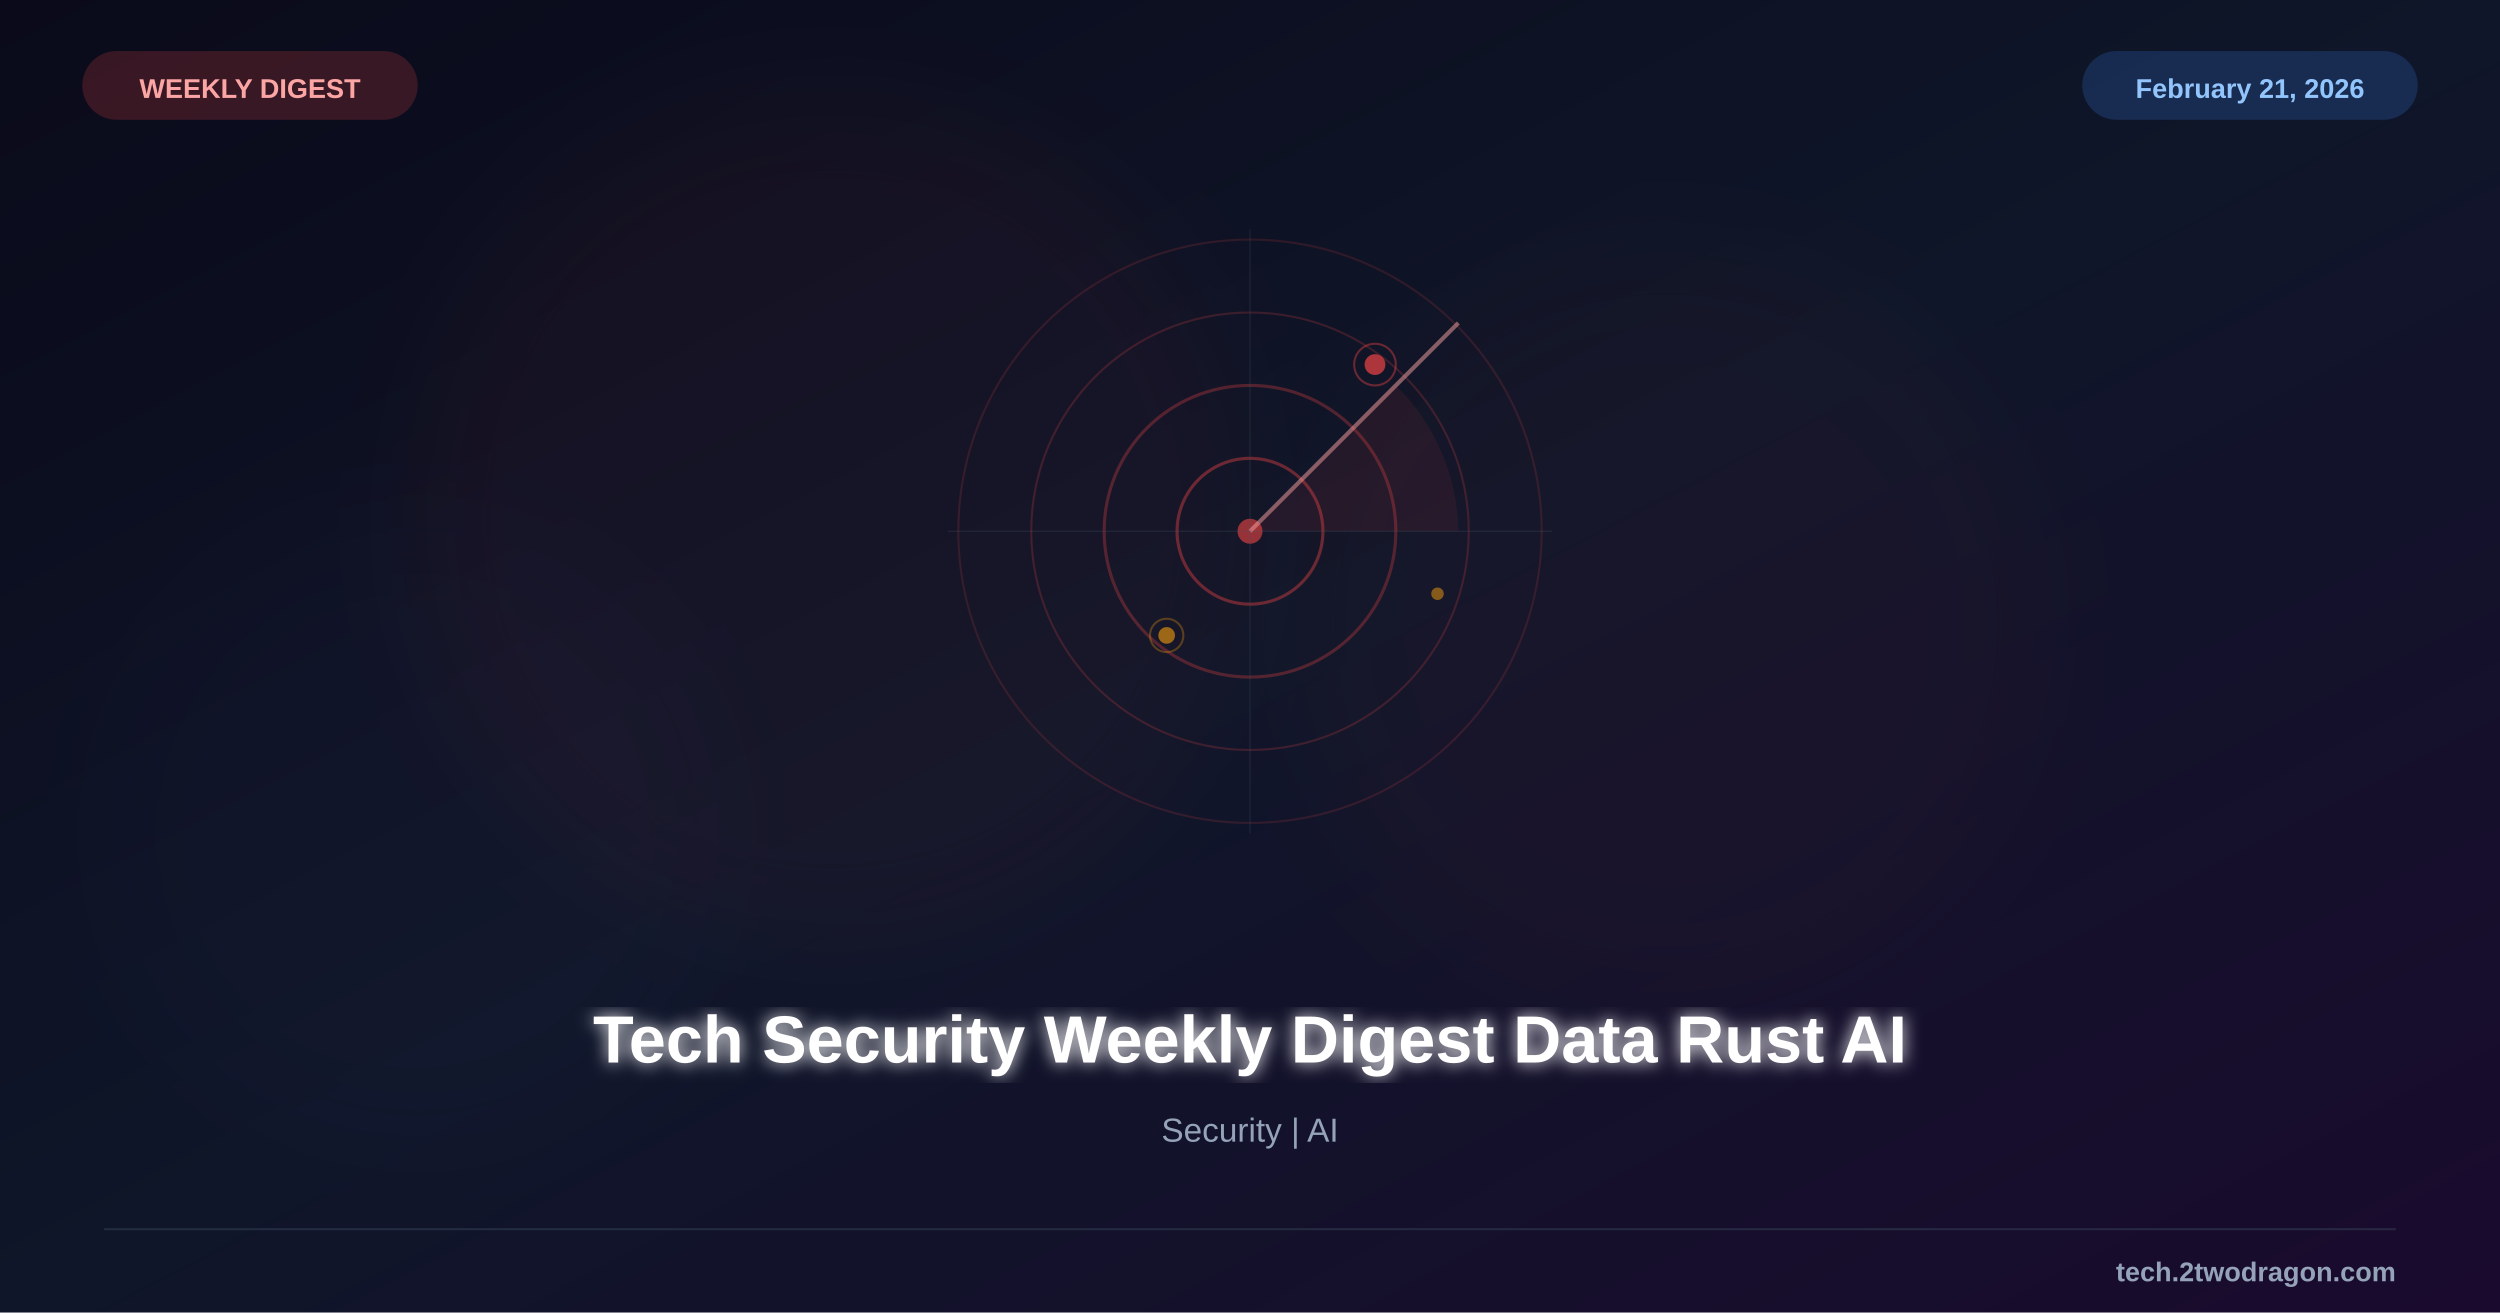
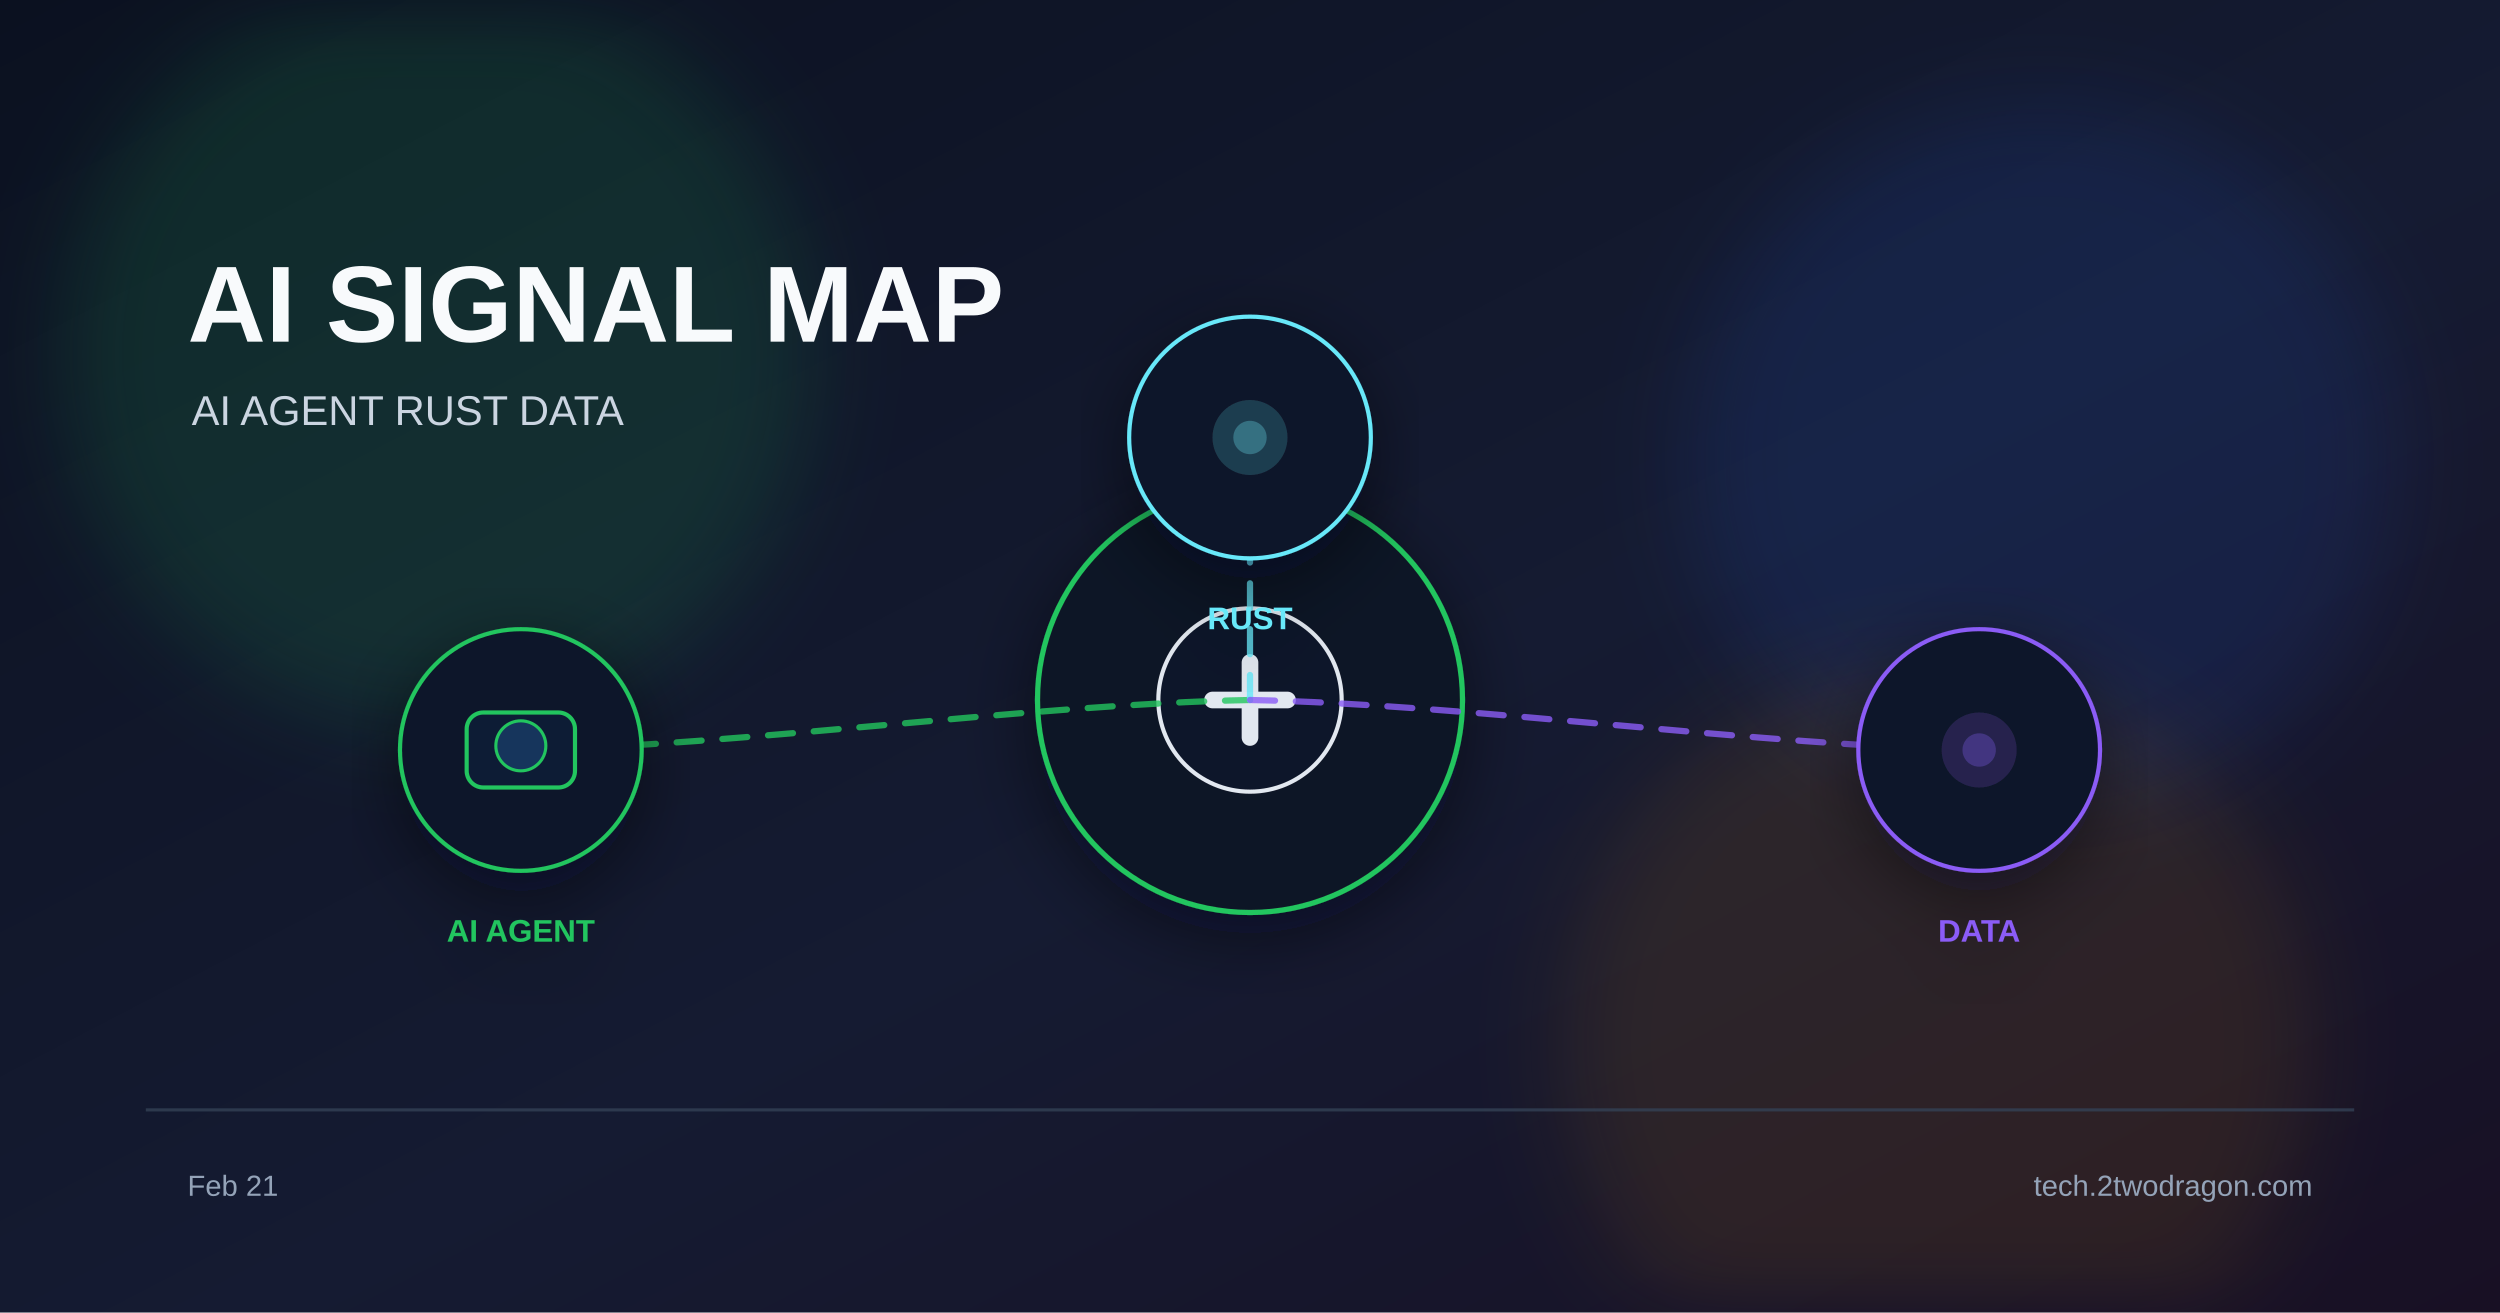
<svg xmlns="http://www.w3.org/2000/svg" viewBox="0 0 1200 630">
  <defs>
    <linearGradient id="bg" x1="0%" y1="0%" x2="100%" y2="100%">
-       <stop offset="0%" style="stop-color:#0a0a1a" />
-       <stop offset="50%" style="stop-color:#0f1629" />
-       <stop offset="100%" style="stop-color:#1a0a2e" />
+       <stop offset="0%" stop-color="#0b1120" />
+       <stop offset="55%" stop-color="#151b32" />
+       <stop offset="100%" stop-color="#181024" />
    </linearGradient>
-     <filter id="glow">
-       <feGaussianBlur stdDeviation="4" result="b" />
-       <feMerge>
-         <feMergeNode in="b" />
-         <feMergeNode in="SourceGraphic" />
-       </feMerge>
+     <filter id="glow" x="-40%" y="-40%" width="180%" height="180%">
+       <feGaussianBlur stdDeviation="22" />
    </filter>
-     <filter id="sg">
-       <feGaussianBlur stdDeviation="25" />
+     <filter id="shadow" x="-20%" y="-20%" width="140%" height="140%">
+       <feDropShadow dx="0" dy="10" stdDeviation="18" flood-color="#020617" flood-opacity="0.5" />
    </filter>
  </defs>
  <rect width="1200" height="630" fill="url(#bg)" />
-   <circle cx="400" cy="250" r="200" fill="#ef4444" opacity="0.04" filter="url(#sg)" />
-   <circle cx="800" cy="300" r="180" fill="#ef4444" opacity="0.03" filter="url(#sg)" />
-   <circle cx="200" cy="400" r="150" fill="#8b5cf6" opacity="0.02" filter="url(#sg)" />
-   <g transform="translate(600,255)">
-     <circle cx="0" cy="0" r="140" fill="none" stroke="#ef4444" stroke-width="1" opacity="0.15" />
-     <circle cx="0" cy="0" r="105" fill="none" stroke="#ef4444" stroke-width="1" opacity="0.2" />
-     <circle cx="0" cy="0" r="70" fill="none" stroke="#ef4444" stroke-width="1.5" opacity="0.3" />
-     <circle cx="0" cy="0" r="35" fill="none" stroke="#ef4444" stroke-width="1.5" opacity="0.4" />
-     <circle cx="0" cy="0" r="6" fill="#ef4444" opacity="0.6" />
-     <line x1="0" y1="0" x2="100" y2="-100" stroke="#fca5a5" stroke-width="2" opacity="0.5" />
-     <path d="M0,0 L70,-70 A100,100 0 0,1 100,0 Z" fill="#ef4444" fill-opacity="0.08" />
-     <line x1="-145" y1="0" x2="145" y2="0" stroke="#475569" stroke-width="0.5" opacity="0.3" />
-     <line x1="0" y1="-145" x2="0" y2="145" stroke="#475569" stroke-width="0.5" opacity="0.3" />
-     <circle cx="60" cy="-80" r="5" fill="#ef4444" opacity="0.7" />
-     <circle cx="60" cy="-80" r="10" fill="none" stroke="#ef4444" stroke-width="1" opacity="0.4" />
-     <circle cx="-40" cy="50" r="4" fill="#f59e0b" opacity="0.6" />
-     <circle cx="-40" cy="50" r="8" fill="none" stroke="#f59e0b" stroke-width="1" opacity="0.3" />
-     <circle cx="90" cy="30" r="3" fill="#f59e0b" opacity="0.5" />
+   <circle cx="210" cy="170" r="180" fill="#22c55e" opacity="0.14" filter="url(#glow)" />
+   <circle cx="980" cy="220" r="170" fill="#2563eb" opacity="0.12" filter="url(#glow)" />
+   <circle cx="930" cy="500" r="180" fill="#f59e0b" opacity="0.10" filter="url(#glow)" />
+   <text x="90" y="164" font-family="Arial, sans-serif" font-size="52" font-weight="700" fill="#f8fafc">AI SIGNAL MAP</text>
+   <text x="92" y="204" font-family="Arial, sans-serif" font-size="20" fill="#cbd5e1">AI AGENT  RUST  DATA</text>
+   <g transform="translate(600 336)" filter="url(#shadow)">
+     <circle r="102" fill="#111827" stroke="#22c55e" stroke-width="2.5" />
+     <circle r="44" fill="#0f172a" stroke="#e2e8f0" stroke-width="2" />
+     <path d="M-18 0 h36" stroke="#e2e8f0" stroke-width="8" stroke-linecap="round" />
+     <path d="M0 -18 v36" stroke="#e2e8f0" stroke-width="8" stroke-linecap="round" />
  </g>
-   <text x="600" y="510" font-family="Arial, sans-serif" font-size="32" font-weight="bold" fill="white" text-anchor="middle" filter="url(#glow)">Tech Security Weekly Digest Data Rust AI</text>
-   <text x="600" y="548" font-family="Arial, sans-serif" font-size="16" fill="#94a3b8" text-anchor="middle">Security | AI</text>
-   <rect x="40" y="25" width="160" height="32" rx="16" fill="#ef4444" opacity="0.2" stroke="#ef4444" stroke-width="1" />
-   <text x="120" y="47" font-family="Arial, sans-serif" font-size="13" font-weight="bold" fill="#fca5a5" text-anchor="middle">WEEKLY DIGEST</text>
-   <rect x="1000" y="25" width="160" height="32" rx="16" fill="#3b82f6" opacity="0.2" stroke="#3b82f6" stroke-width="1" />
-   <text x="1080" y="47" font-family="Arial, sans-serif" font-size="13" font-weight="bold" fill="#93c5fd" text-anchor="middle">February 21, 2026</text>
-   <line x1="50" y1="590" x2="1150" y2="590" stroke="#334155" stroke-width="1" opacity="0.5" />
-   <text x="1150" y="615" font-family="Arial, sans-serif" font-size="13" font-weight="bold" fill="#94a3b8" text-anchor="end">tech.2twodragon.com</text>
+   <path d="M600 336 C495 338 355 358 250 360" fill="none" stroke="#22c55e" stroke-width="3" stroke-dasharray="12 10" stroke-linecap="round" opacity="0.8" />
+   <path d="M600 336 C600 323 600 223 600 210" fill="none" stroke="#67e8f9" stroke-width="3" stroke-dasharray="12 10" stroke-linecap="round" opacity="0.8" />
+   <path d="M600 336 C705 338 845 358 950 360" fill="none" stroke="#8b5cf6" stroke-width="3" stroke-dasharray="12 10" stroke-linecap="round" opacity="0.8" />
+   <g transform="translate(250 360)" filter="url(#shadow)">
+     <circle r="58" fill="#0f172a" stroke="#22c55e" stroke-width="2" />
+     <rect x="-26" y="-18" width="52" height="36" rx="8" fill="#111c35" stroke="#22c55e" stroke-width="2" />
+     <circle cx="0" cy="-2" r="12" fill="#12345c" stroke="#22c55e" stroke-width="1.5" />
+     <text x="0" y="92" font-family="Arial, sans-serif" font-size="15" font-weight="700" fill="#22c55e" text-anchor="middle">AI AGENT</text>
+   </g>
+   <g transform="translate(600 210)" filter="url(#shadow)">
+     <circle r="58" fill="#0f172a" stroke="#67e8f9" stroke-width="2" />
+     <circle r="18" fill="#67e8f9" opacity="0.18" />
+     <circle r="8" fill="#67e8f9" opacity="0.3" />
+     <text x="0" y="92" font-family="Arial, sans-serif" font-size="15" font-weight="700" fill="#67e8f9" text-anchor="middle">RUST</text>
+   </g>
+   <g transform="translate(950 360)" filter="url(#shadow)">
+     <circle r="58" fill="#0f172a" stroke="#8b5cf6" stroke-width="2" />
+     <circle r="18" fill="#8b5cf6" opacity="0.18" />
+     <circle r="8" fill="#8b5cf6" opacity="0.3" />
+     <text x="0" y="92" font-family="Arial, sans-serif" font-size="15" font-weight="700" fill="#8b5cf6" text-anchor="middle">DATA</text>
+   </g>
+   <rect x="70" y="532" width="1060" height="1.5" fill="#334155" opacity="0.8" />
+   <text x="90" y="574" font-family="Arial, sans-serif" font-size="14" fill="#94a3b8">Feb 21</text>
+   <text x="1110" y="574" font-family="Arial, sans-serif" font-size="14" fill="#94a3b8" text-anchor="end">tech.2twodragon.com</text>
</svg>
